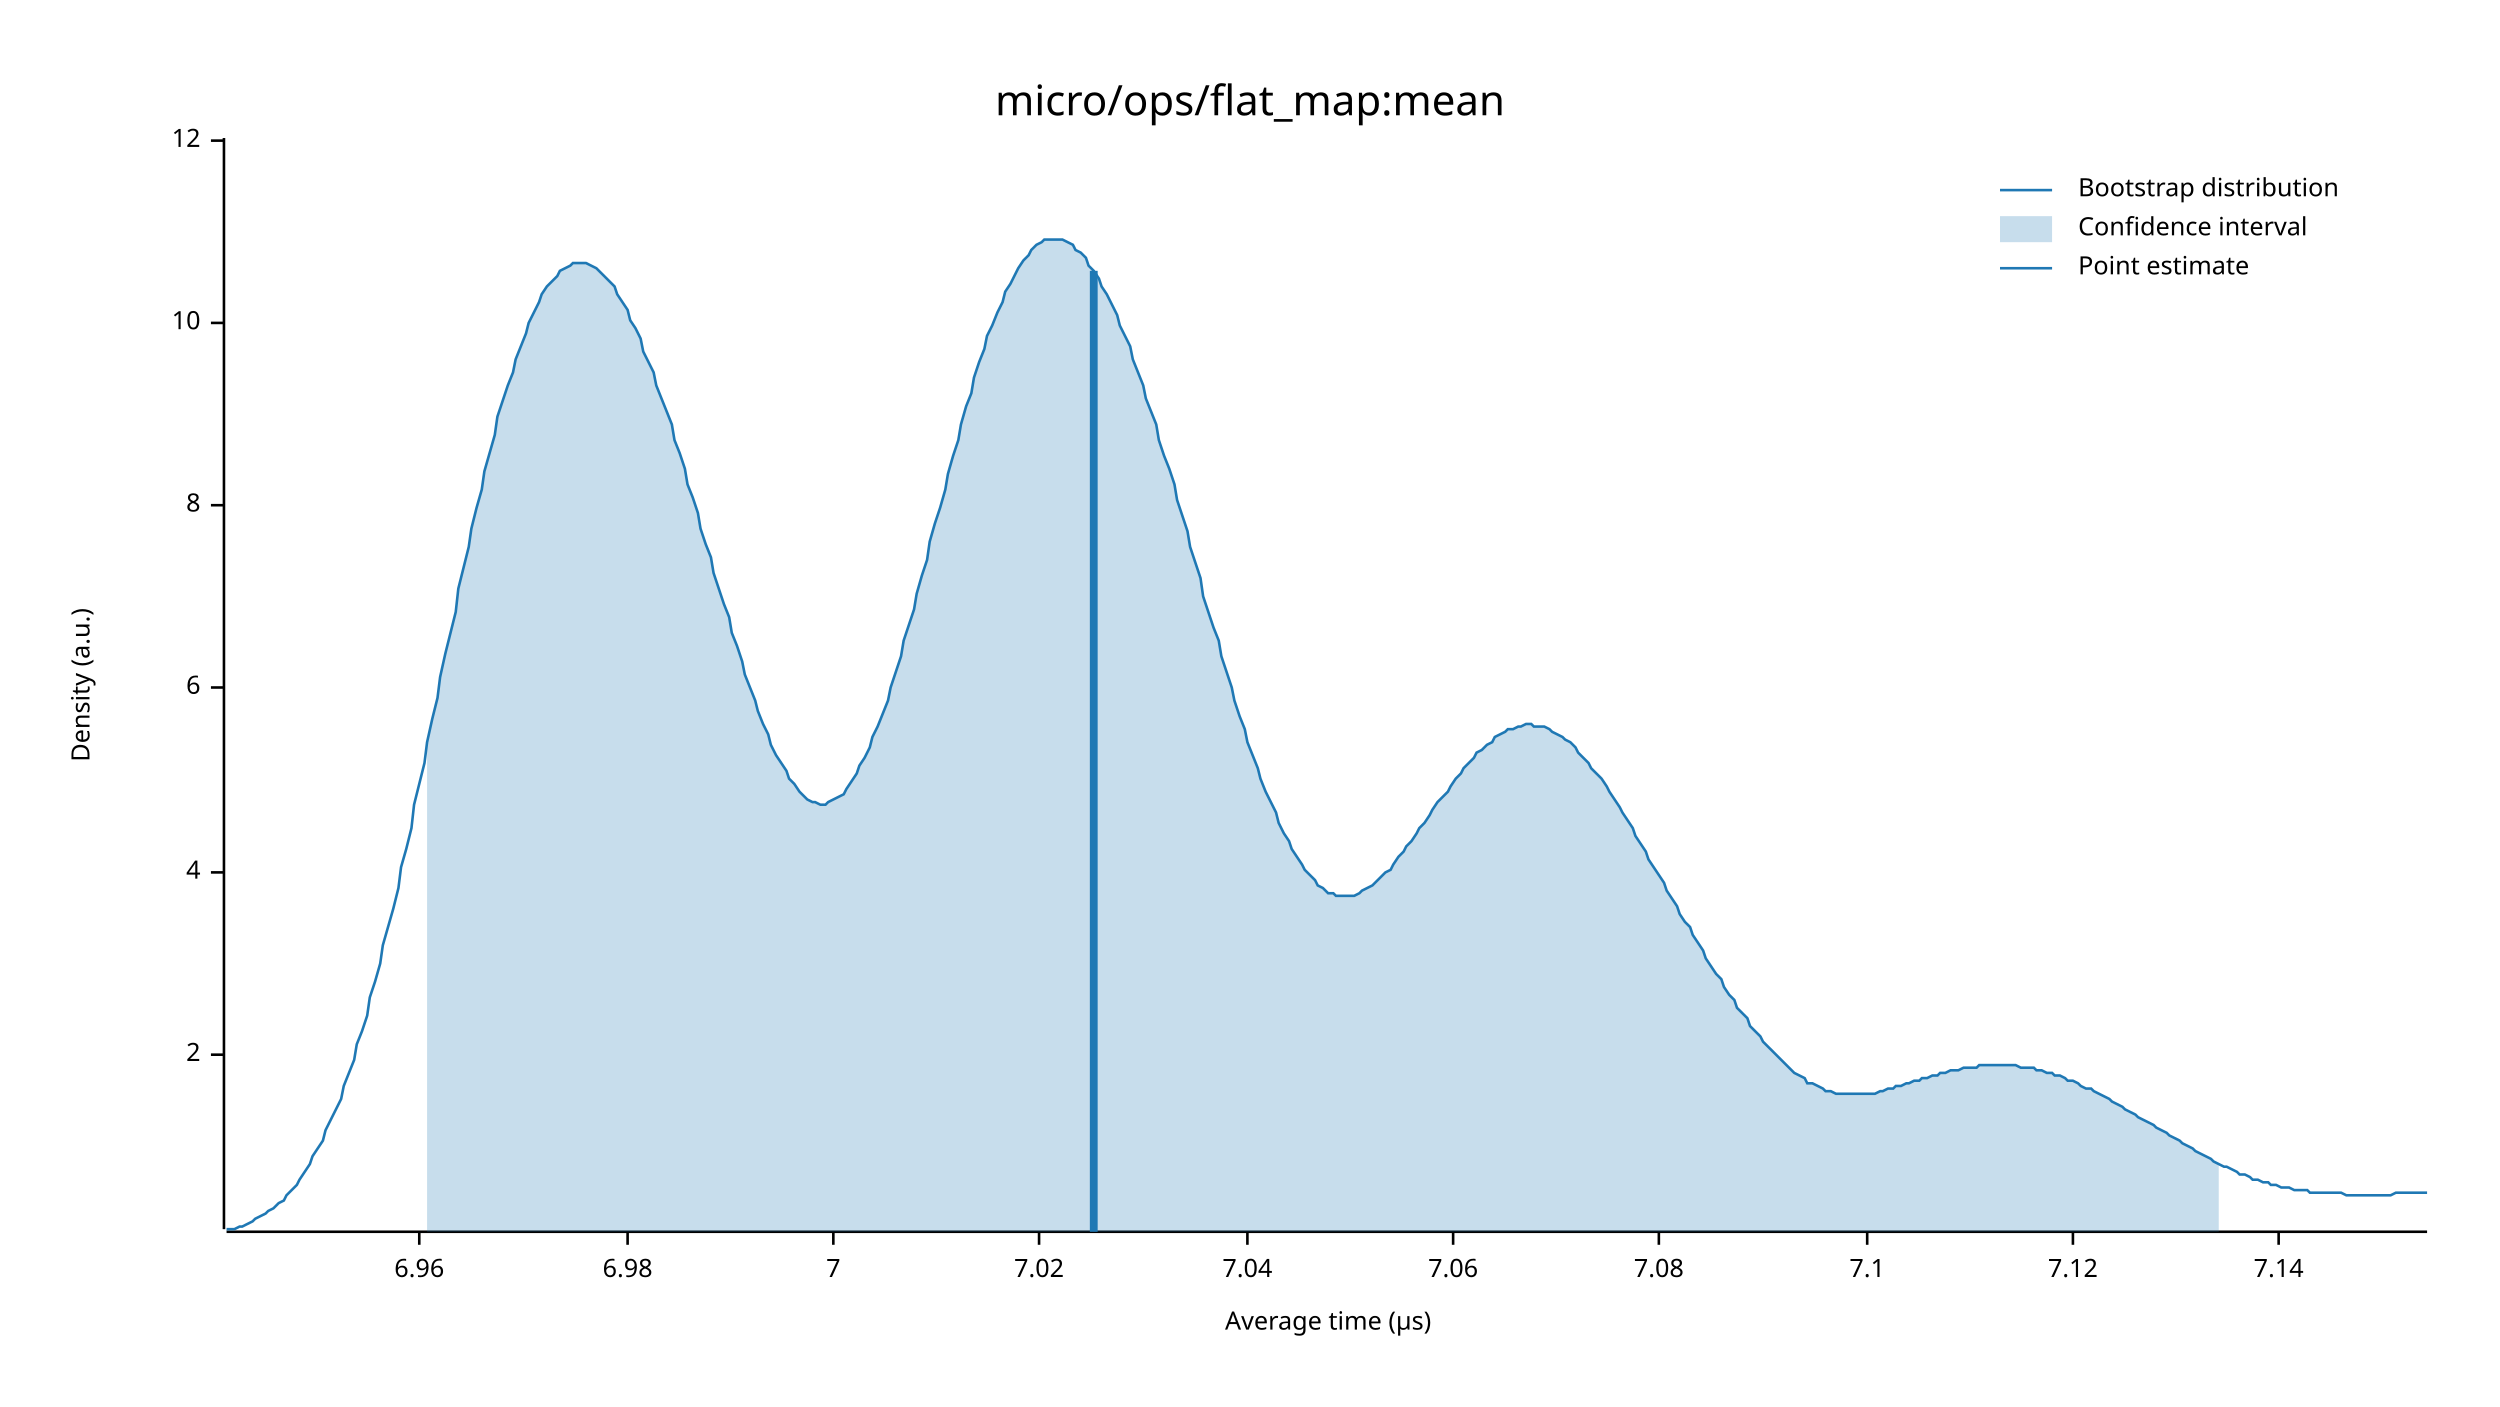
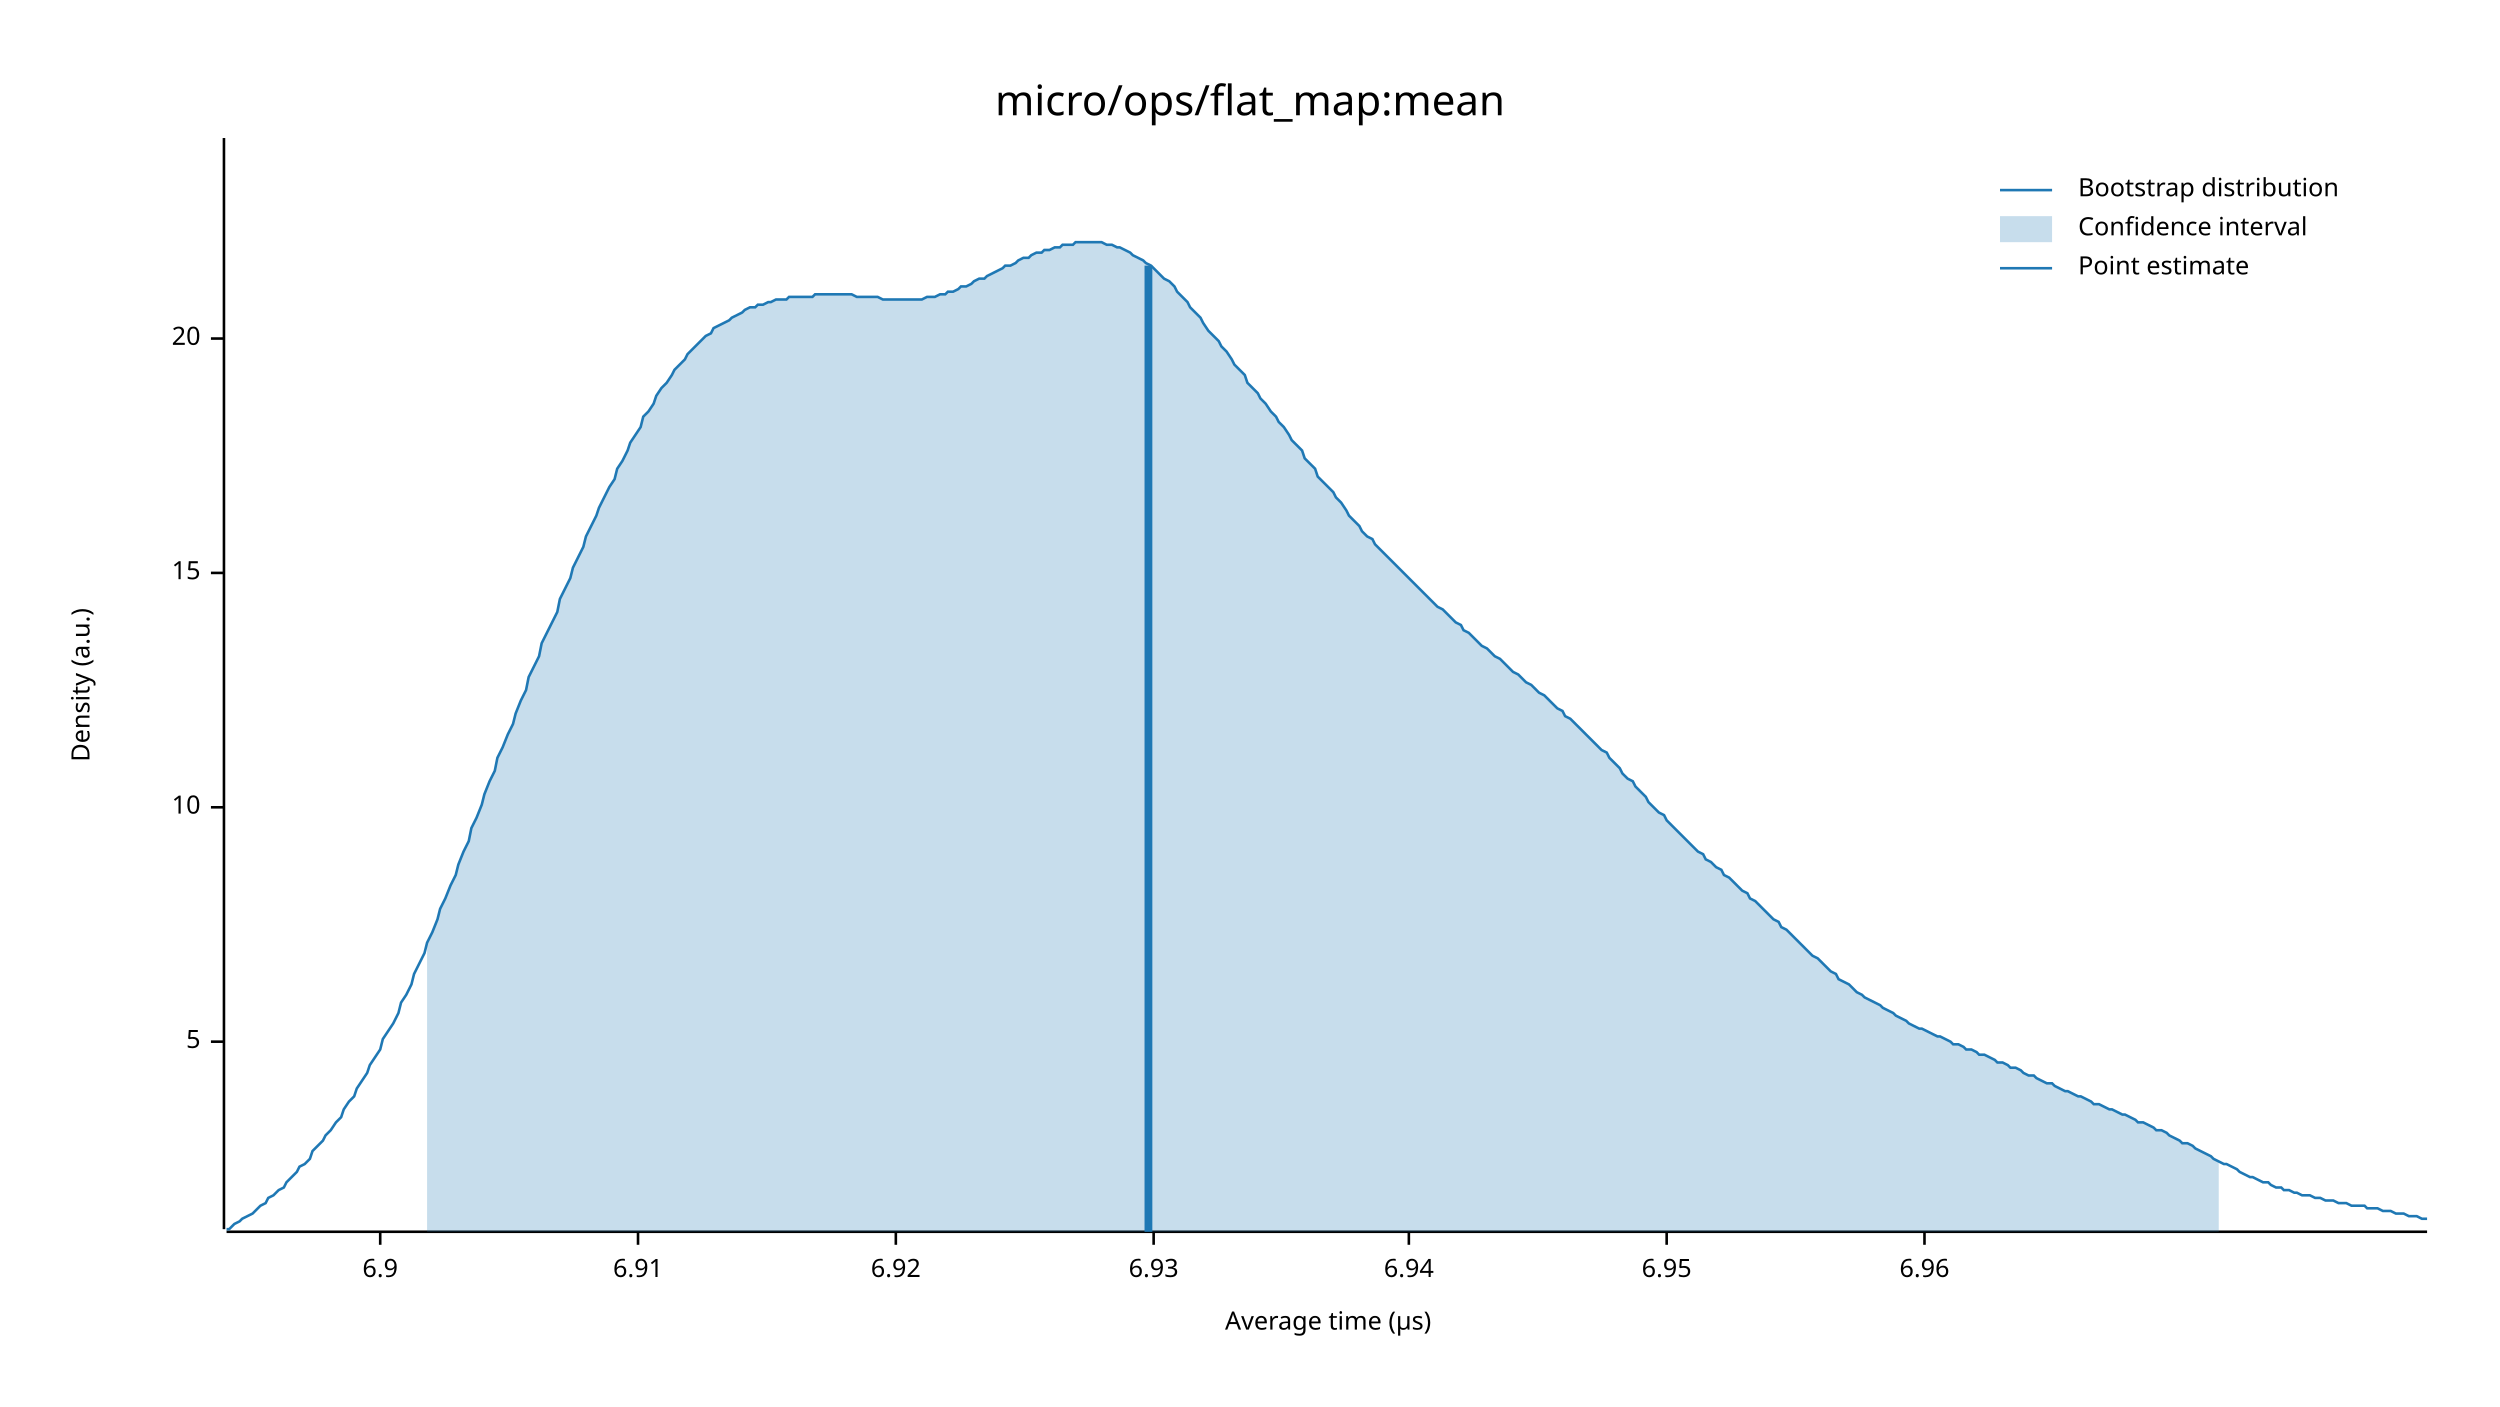
<svg xmlns="http://www.w3.org/2000/svg" width="960" height="540" viewBox="0 0 960 540">
  <text x="480" y="32" dy="0.76em" text-anchor="middle" font-family="sans-serif" font-size="16.129" opacity="1" fill="#000000">
micro/ops/flat_map:mean
</text>
  <text x="27" y="263" dy="0.76em" text-anchor="middle" font-family="sans-serif" font-size="9.677" opacity="1" fill="#000000" transform="rotate(270, 27, 263)">
Density (a.u.)
</text>
  <text x="510" y="513" dy="-0.5ex" text-anchor="middle" font-family="sans-serif" font-size="9.677" opacity="1" fill="#000000">
Average time (µs)
</text>
  <polyline fill="none" opacity="1" stroke="#000000" stroke-width="1" points="86,53 86,472 " />
-   <text x="77" y="405" dy="0.5ex" text-anchor="end" font-family="sans-serif" font-size="9.677" opacity="1" fill="#000000">
- 2
+   <text x="77" y="400" dy="0.5ex" text-anchor="end" font-family="sans-serif" font-size="9.677" opacity="1" fill="#000000">
+ 5
</text>
-   <polyline fill="none" opacity="1" stroke="#000000" stroke-width="1" points="81,405 86,405 " />
-   <text x="77" y="335" dy="0.5ex" text-anchor="end" font-family="sans-serif" font-size="9.677" opacity="1" fill="#000000">
- 4
- </text>
-   <polyline fill="none" opacity="1" stroke="#000000" stroke-width="1" points="81,335 86,335 " />
-   <text x="77" y="264" dy="0.5ex" text-anchor="end" font-family="sans-serif" font-size="9.677" opacity="1" fill="#000000">
- 6
- </text>
-   <polyline fill="none" opacity="1" stroke="#000000" stroke-width="1" points="81,264 86,264 " />
-   <text x="77" y="194" dy="0.5ex" text-anchor="end" font-family="sans-serif" font-size="9.677" opacity="1" fill="#000000">
- 8
- </text>
-   <polyline fill="none" opacity="1" stroke="#000000" stroke-width="1" points="81,194 86,194 " />
-   <text x="77" y="124" dy="0.5ex" text-anchor="end" font-family="sans-serif" font-size="9.677" opacity="1" fill="#000000">
+   <polyline fill="none" opacity="1" stroke="#000000" stroke-width="1" points="81,400 86,400 " />
+   <text x="77" y="310" dy="0.5ex" text-anchor="end" font-family="sans-serif" font-size="9.677" opacity="1" fill="#000000">
10
</text>
-   <polyline fill="none" opacity="1" stroke="#000000" stroke-width="1" points="81,124 86,124 " />
-   <text x="77" y="54" dy="0.5ex" text-anchor="end" font-family="sans-serif" font-size="9.677" opacity="1" fill="#000000">
- 12
+   <polyline fill="none" opacity="1" stroke="#000000" stroke-width="1" points="81,310 86,310 " />
+   <text x="77" y="220" dy="0.5ex" text-anchor="end" font-family="sans-serif" font-size="9.677" opacity="1" fill="#000000">
+ 15
</text>
-   <polyline fill="none" opacity="1" stroke="#000000" stroke-width="1" points="81,54 86,54 " />
+   <polyline fill="none" opacity="1" stroke="#000000" stroke-width="1" points="81,220 86,220 " />
+   <text x="77" y="130" dy="0.5ex" text-anchor="end" font-family="sans-serif" font-size="9.677" opacity="1" fill="#000000">
+ 20
+ </text>
+   <polyline fill="none" opacity="1" stroke="#000000" stroke-width="1" points="81,130 86,130 " />
  <polyline fill="none" opacity="1" stroke="#000000" stroke-width="1" points="87,473 932,473 " />
-   <text x="161" y="483" dy="0.76em" text-anchor="middle" font-family="sans-serif" font-size="9.677" opacity="1" fill="#000000">
+   <text x="146" y="483" dy="0.76em" text-anchor="middle" font-family="sans-serif" font-size="9.677" opacity="1" fill="#000000">
+ 6.9
+ </text>
+   <polyline fill="none" opacity="1" stroke="#000000" stroke-width="1" points="146,473 146,478 " />
+   <text x="245" y="483" dy="0.76em" text-anchor="middle" font-family="sans-serif" font-size="9.677" opacity="1" fill="#000000">
+ 6.91
+ </text>
+   <polyline fill="none" opacity="1" stroke="#000000" stroke-width="1" points="245,473 245,478 " />
+   <text x="344" y="483" dy="0.76em" text-anchor="middle" font-family="sans-serif" font-size="9.677" opacity="1" fill="#000000">
+ 6.92
+ </text>
+   <polyline fill="none" opacity="1" stroke="#000000" stroke-width="1" points="344,473 344,478 " />
+   <text x="443" y="483" dy="0.76em" text-anchor="middle" font-family="sans-serif" font-size="9.677" opacity="1" fill="#000000">
+ 6.93
+ </text>
+   <polyline fill="none" opacity="1" stroke="#000000" stroke-width="1" points="443,473 443,478 " />
+   <text x="541" y="483" dy="0.76em" text-anchor="middle" font-family="sans-serif" font-size="9.677" opacity="1" fill="#000000">
+ 6.94
+ </text>
+   <polyline fill="none" opacity="1" stroke="#000000" stroke-width="1" points="541,473 541,478 " />
+   <text x="640" y="483" dy="0.76em" text-anchor="middle" font-family="sans-serif" font-size="9.677" opacity="1" fill="#000000">
+ 6.95
+ </text>
+   <polyline fill="none" opacity="1" stroke="#000000" stroke-width="1" points="640,473 640,478 " />
+   <text x="739" y="483" dy="0.76em" text-anchor="middle" font-family="sans-serif" font-size="9.677" opacity="1" fill="#000000">
6.96
</text>
-   <polyline fill="none" opacity="1" stroke="#000000" stroke-width="1" points="161,473 161,478 " />
-   <text x="241" y="483" dy="0.76em" text-anchor="middle" font-family="sans-serif" font-size="9.677" opacity="1" fill="#000000">
- 6.98
- </text>
-   <polyline fill="none" opacity="1" stroke="#000000" stroke-width="1" points="241,473 241,478 " />
-   <text x="320" y="483" dy="0.76em" text-anchor="middle" font-family="sans-serif" font-size="9.677" opacity="1" fill="#000000">
- 7
- </text>
-   <polyline fill="none" opacity="1" stroke="#000000" stroke-width="1" points="320,473 320,478 " />
-   <text x="399" y="483" dy="0.76em" text-anchor="middle" font-family="sans-serif" font-size="9.677" opacity="1" fill="#000000">
- 7.02
- </text>
-   <polyline fill="none" opacity="1" stroke="#000000" stroke-width="1" points="399,473 399,478 " />
-   <text x="479" y="483" dy="0.76em" text-anchor="middle" font-family="sans-serif" font-size="9.677" opacity="1" fill="#000000">
- 7.04
- </text>
-   <polyline fill="none" opacity="1" stroke="#000000" stroke-width="1" points="479,473 479,478 " />
-   <text x="558" y="483" dy="0.76em" text-anchor="middle" font-family="sans-serif" font-size="9.677" opacity="1" fill="#000000">
- 7.06
- </text>
-   <polyline fill="none" opacity="1" stroke="#000000" stroke-width="1" points="558,473 558,478 " />
-   <text x="637" y="483" dy="0.76em" text-anchor="middle" font-family="sans-serif" font-size="9.677" opacity="1" fill="#000000">
- 7.08
- </text>
-   <polyline fill="none" opacity="1" stroke="#000000" stroke-width="1" points="637,473 637,478 " />
-   <text x="717" y="483" dy="0.76em" text-anchor="middle" font-family="sans-serif" font-size="9.677" opacity="1" fill="#000000">
- 7.1
- </text>
-   <polyline fill="none" opacity="1" stroke="#000000" stroke-width="1" points="717,473 717,478 " />
-   <text x="796" y="483" dy="0.76em" text-anchor="middle" font-family="sans-serif" font-size="9.677" opacity="1" fill="#000000">
- 7.12
- </text>
-   <polyline fill="none" opacity="1" stroke="#000000" stroke-width="1" points="796,473 796,478 " />
-   <text x="875" y="483" dy="0.76em" text-anchor="middle" font-family="sans-serif" font-size="9.677" opacity="1" fill="#000000">
- 7.14
- </text>
-   <polyline fill="none" opacity="1" stroke="#000000" stroke-width="1" points="875,473 875,478 " />
-   <polyline fill="none" opacity="1" stroke="#1F78B4" stroke-width="1" points="87,472 88,472 90,472 92,471 93,471 95,470 97,469 98,468 100,467 102,466 103,465 105,464 107,462 109,461 110,459 112,457 114,455 115,453 117,450 119,447 120,444 122,441 124,438 125,434 127,430 129,426 131,422 132,417 134,412 136,407 137,401 139,396 141,390 142,383 144,377 146,370 147,363 149,356 151,349 153,341 154,333 156,326 158,318 159,309 161,301 163,293 164,285 166,276 168,268 169,260 171,251 173,243 175,235 176,226 178,218 180,210 181,203 183,195 185,188 186,181 188,174 190,167 191,160 193,154 195,148 197,143 198,138 200,133 202,128 203,124 205,120 207,116 208,113 210,110 212,108 214,106 215,104 217,103 219,102 220,101 222,101 224,101 225,101 227,102 229,103 230,104 232,106 234,108 236,110 237,113 239,116 241,119 242,123 244,126 246,130 247,135 249,139 251,143 252,148 254,153 256,158 258,163 259,169 261,174 263,180 264,186 266,191 268,197 269,203 271,209 273,214 274,220 276,226 278,232 280,237 281,243 283,248 285,254 286,259 288,264 290,269 291,273 293,278 295,282 296,286 298,290 300,293 302,296 303,299 305,301 307,304 308,305 310,307 312,308 313,308 315,309 317,309 318,308 320,307 322,306 324,305 325,303 327,300 329,297 330,294 332,291 334,287 335,283 337,279 339,274 341,269 342,264 344,258 346,252 347,246 349,240 351,234 352,228 354,221 356,215 357,208 359,201 361,195 363,188 364,182 366,175 368,169 369,163 371,156 373,151 374,145 376,139 378,134 379,129 381,125 383,120 385,116 386,112 388,109 390,105 391,103 393,100 395,98 396,96 398,94 400,93 401,92 403,92 405,92 407,92 408,92 410,93 412,94 413,96 415,97 417,99 418,102 420,104 422,107 423,110 425,113 427,117 429,121 430,125 432,129 434,133 435,138 437,143 439,148 440,153 442,158 444,163 445,169 447,175 449,180 451,186 452,192 454,198 456,204 457,210 459,216 461,222 462,229 464,235 466,241 468,246 469,252 471,258 473,264 474,269 476,275 478,280 479,285 481,290 483,295 484,299 486,304 488,308 490,312 491,316 493,320 495,323 496,326 498,329 500,332 501,334 503,336 505,338 506,340 508,341 510,343 512,343 513,344 515,344 517,344 518,344 520,344 522,343 523,342 525,341 527,340 528,339 530,337 532,335 534,334 535,332 537,329 539,327 540,325 542,323 544,320 545,318 547,316 549,313 550,311 552,308 554,306 556,304 557,302 559,299 561,297 562,295 564,293 566,291 567,289 569,288 571,286 573,285 574,283 576,282 578,281 579,280 581,280 583,279 584,279 586,278 588,278 589,279 591,279 593,279 595,280 596,281 598,282 600,283 601,284 603,285 605,287 606,289 608,291 610,293 611,295 613,297 615,299 617,302 618,304 620,307 622,310 623,312 625,315 627,318 628,321 630,324 632,327 633,330 635,333 637,336 639,339 640,342 642,345 644,348 645,351 647,354 649,356 650,359 652,362 654,365 655,368 657,371 659,374 661,376 662,379 664,382 666,384 667,387 669,389 671,391 672,394 674,396 676,398 677,400 679,402 681,404 683,406 684,407 686,409 688,411 689,412 691,413 693,414 694,416 696,416 698,417 700,418 701,419 703,419 705,420 706,420 708,420 710,420 711,420 713,420 715,420 716,420 718,420 720,420 722,419 723,419 725,418 727,418 728,417 730,417 732,416 733,416 735,415 737,415 738,414 740,414 742,413 744,413 745,412 747,412 749,411 750,411 752,411 754,410 755,410 757,410 759,410 760,409 762,409 764,409 766,409 767,409 769,409 771,409 772,409 774,409 776,410 777,410 779,410 781,410 782,411 784,411 786,412 788,412 789,413 791,413 793,414 794,415 796,415 798,416 799,417 801,418 803,418 804,419 806,420 808,421 810,422 811,423 813,424 815,425 816,426 818,427 820,428 821,429 823,430 825,431 827,432 828,433 830,434 832,435 833,436 835,437 837,438 838,439 840,440 842,441 843,442 845,443 847,444 849,445 850,446 852,447 854,448 855,448 857,449 859,450 860,451 862,451 864,452 865,453 867,453 869,454 871,454 872,455 874,455 876,456 877,456 879,456 881,457 882,457 884,457 886,457 887,458 889,458 891,458 893,458 894,458 896,458 898,458 899,458 901,459 903,459 904,459 906,459 908,459 909,459 911,459 913,459 915,459 916,459 918,459 920,458 921,458 923,458 925,458 926,458 928,458 930,458 932,458 " />
-   <polygon opacity="0.25" fill="#1F78B4" points="164,285 166,276 168,268 169,260 171,251 173,243 175,235 176,226 178,218 180,210 181,203 183,195 185,188 186,181 188,174 190,167 191,160 193,154 195,148 197,143 198,138 200,133 202,128 203,124 205,120 207,116 208,113 210,110 212,108 214,106 215,104 217,103 219,102 220,101 222,101 224,101 225,101 227,102 229,103 230,104 232,106 234,108 236,110 237,113 239,116 241,119 242,123 244,126 246,130 247,135 249,139 251,143 252,148 254,153 256,158 258,163 259,169 261,174 263,180 264,186 266,191 268,197 269,203 271,209 273,214 274,220 276,226 278,232 280,237 281,243 283,248 285,254 286,259 288,264 290,269 291,273 293,278 295,282 296,286 298,290 300,293 302,296 303,299 305,301 307,304 308,305 310,307 312,308 313,308 315,309 317,309 318,308 320,307 322,306 324,305 325,303 327,300 329,297 330,294 332,291 334,287 335,283 337,279 339,274 341,269 342,264 344,258 346,252 347,246 349,240 351,234 352,228 354,221 356,215 357,208 359,201 361,195 363,188 364,182 366,175 368,169 369,163 371,156 373,151 374,145 376,139 378,134 379,129 381,125 383,120 385,116 386,112 388,109 390,105 391,103 393,100 395,98 396,96 398,94 400,93 401,92 403,92 405,92 407,92 408,92 410,93 412,94 413,96 415,97 417,99 418,102 420,104 422,107 423,110 425,113 427,117 429,121 430,125 432,129 434,133 435,138 437,143 439,148 440,153 442,158 444,163 445,169 447,175 449,180 451,186 452,192 454,198 456,204 457,210 459,216 461,222 462,229 464,235 466,241 468,246 469,252 471,258 473,264 474,269 476,275 478,280 479,285 481,290 483,295 484,299 486,304 488,308 490,312 491,316 493,320 495,323 496,326 498,329 500,332 501,334 503,336 505,338 506,340 508,341 510,343 512,343 513,344 515,344 517,344 518,344 520,344 522,343 523,342 525,341 527,340 528,339 530,337 532,335 534,334 535,332 537,329 539,327 540,325 542,323 544,320 545,318 547,316 549,313 550,311 552,308 554,306 556,304 557,302 559,299 561,297 562,295 564,293 566,291 567,289 569,288 571,286 573,285 574,283 576,282 578,281 579,280 581,280 583,279 584,279 586,278 588,278 589,279 591,279 593,279 595,280 596,281 598,282 600,283 601,284 603,285 605,287 606,289 608,291 610,293 611,295 613,297 615,299 617,302 618,304 620,307 622,310 623,312 625,315 627,318 628,321 630,324 632,327 633,330 635,333 637,336 639,339 640,342 642,345 644,348 645,351 647,354 649,356 650,359 652,362 654,365 655,368 657,371 659,374 661,376 662,379 664,382 666,384 667,387 669,389 671,391 672,394 674,396 676,398 677,400 679,402 681,404 683,406 684,407 686,409 688,411 689,412 691,413 693,414 694,416 696,416 698,417 700,418 701,419 703,419 705,420 706,420 708,420 710,420 711,420 713,420 715,420 716,420 718,420 720,420 722,419 723,419 725,418 727,418 728,417 730,417 732,416 733,416 735,415 737,415 738,414 740,414 742,413 744,413 745,412 747,412 749,411 750,411 752,411 754,410 755,410 757,410 759,410 760,409 762,409 764,409 766,409 767,409 769,409 771,409 772,409 774,409 776,410 777,410 779,410 781,410 782,411 784,411 786,412 788,412 789,413 791,413 793,414 794,415 796,415 798,416 799,417 801,418 803,418 804,419 806,420 808,421 810,422 811,423 813,424 815,425 816,426 818,427 820,428 821,429 823,430 825,431 827,432 828,433 830,434 832,435 833,436 835,437 837,438 838,439 840,440 842,441 843,442 845,443 847,444 849,445 850,446 852,447 852,473 164,473 " />
-   <polyline fill="none" opacity="1" stroke="#1F78B4" stroke-width="3" points="420,473 420,104 " />
+   <polyline fill="none" opacity="1" stroke="#000000" stroke-width="1" points="739,473 739,478 " />
+   <polyline fill="none" opacity="1" stroke="#1F78B4" stroke-width="1" points="87,472 88,472 90,470 92,469 93,468 95,467 97,466 98,465 100,463 102,462 103,460 105,459 107,457 109,456 110,454 112,452 114,450 115,448 117,447 119,445 120,442 122,440 124,438 125,436 127,434 129,431 131,429 132,426 134,423 136,421 137,418 139,415 141,412 142,409 144,406 146,403 147,399 149,396 151,393 153,389 154,385 156,382 158,378 159,374 161,370 163,366 164,362 166,358 168,353 169,349 171,345 173,340 175,336 176,332 178,327 180,323 181,318 183,314 185,309 186,305 188,300 190,296 191,291 193,287 195,282 197,278 198,274 200,269 202,265 203,260 205,256 207,252 208,247 210,243 212,239 214,235 215,230 217,226 219,222 220,218 222,214 224,210 225,206 227,202 229,198 230,195 232,191 234,187 236,184 237,180 239,177 241,173 242,170 244,167 246,164 247,160 249,158 251,155 252,152 254,149 256,147 258,144 259,142 261,140 263,138 264,136 266,134 268,132 269,131 271,129 273,128 274,126 276,125 278,124 280,123 281,122 283,121 285,120 286,119 288,118 290,118 291,117 293,117 295,116 296,116 298,115 300,115 302,115 303,114 305,114 307,114 308,114 310,114 312,114 313,113 315,113 317,113 318,113 320,113 322,113 324,113 325,113 327,113 329,114 330,114 332,114 334,114 335,114 337,114 339,115 341,115 342,115 344,115 346,115 347,115 349,115 351,115 352,115 354,115 356,114 357,114 359,114 361,113 363,113 364,112 366,112 368,111 369,110 371,110 373,109 374,108 376,107 378,107 379,106 381,105 383,104 385,103 386,102 388,102 390,101 391,100 393,99 395,99 396,98 398,97 400,97 401,96 403,96 405,95 407,95 408,94 410,94 412,94 413,93 415,93 417,93 418,93 420,93 422,93 423,93 425,94 427,94 429,95 430,95 432,96 434,97 435,98 437,99 439,100 440,101 442,102 444,104 445,105 447,107 449,108 451,110 452,112 454,114 456,116 457,118 459,120 461,122 462,124 464,127 466,129 468,131 469,133 471,135 473,138 474,140 476,142 478,144 479,147 481,149 483,151 484,153 486,155 488,158 490,160 491,162 493,164 495,167 496,169 498,171 500,173 501,176 503,178 505,180 506,183 508,185 510,187 512,189 513,191 515,193 517,196 518,198 520,200 522,202 523,204 525,206 527,207 528,209 530,211 532,213 534,215 535,216 537,218 539,220 540,221 542,223 544,225 545,226 547,228 549,230 550,231 552,233 554,234 556,236 557,237 559,239 561,240 562,242 564,243 566,245 567,246 569,248 571,249 573,251 574,252 576,253 578,255 579,256 581,258 583,259 584,260 586,262 588,263 589,264 591,266 593,267 595,269 596,270 598,272 600,273 601,275 603,276 605,278 606,279 608,281 610,283 611,284 613,286 615,288 617,289 618,291 620,293 622,295 623,297 625,299 627,300 628,302 630,304 632,306 633,308 635,310 637,312 639,313 640,315 642,317 644,319 645,320 647,322 649,324 650,325 652,327 654,328 655,330 657,331 659,333 661,334 662,336 664,337 666,339 667,340 669,342 671,343 672,345 674,346 676,348 677,349 679,351 681,353 683,354 684,356 686,357 688,359 689,360 691,362 693,364 694,365 696,367 698,368 700,370 701,371 703,373 705,374 706,376 708,377 710,378 711,379 713,381 715,382 716,383 718,384 720,385 722,386 723,387 725,388 727,389 728,390 730,391 732,392 733,393 735,394 737,395 738,395 740,396 742,397 744,398 745,398 747,399 749,400 750,401 752,401 754,402 755,403 757,403 759,404 760,405 762,405 764,406 766,407 767,408 769,408 771,409 772,410 774,410 776,411 777,412 779,413 781,413 782,414 784,415 786,416 788,416 789,417 791,418 793,419 794,419 796,420 798,421 799,421 801,422 803,423 804,424 806,424 808,425 810,426 811,426 813,427 815,428 816,428 818,429 820,430 821,431 823,431 825,432 827,433 828,434 830,434 832,435 833,436 835,437 837,438 838,439 840,439 842,440 843,441 845,442 847,443 849,444 850,445 852,446 854,447 855,447 857,448 859,449 860,450 862,451 864,452 865,452 867,453 869,454 871,454 872,455 874,456 876,456 877,457 879,457 881,458 882,458 884,459 886,459 887,459 889,460 891,460 893,461 894,461 896,461 898,462 899,462 901,462 903,463 904,463 906,463 908,463 909,464 911,464 913,464 915,465 916,465 918,465 920,466 921,466 923,466 925,467 926,467 928,467 930,468 932,468 " />
+   <polygon opacity="0.25" fill="#1F78B4" points="164,362 166,358 168,353 169,349 171,345 173,340 175,336 176,332 178,327 180,323 181,318 183,314 185,309 186,305 188,300 190,296 191,291 193,287 195,282 197,278 198,274 200,269 202,265 203,260 205,256 207,252 208,247 210,243 212,239 214,235 215,230 217,226 219,222 220,218 222,214 224,210 225,206 227,202 229,198 230,195 232,191 234,187 236,184 237,180 239,177 241,173 242,170 244,167 246,164 247,160 249,158 251,155 252,152 254,149 256,147 258,144 259,142 261,140 263,138 264,136 266,134 268,132 269,131 271,129 273,128 274,126 276,125 278,124 280,123 281,122 283,121 285,120 286,119 288,118 290,118 291,117 293,117 295,116 296,116 298,115 300,115 302,115 303,114 305,114 307,114 308,114 310,114 312,114 313,113 315,113 317,113 318,113 320,113 322,113 324,113 325,113 327,113 329,114 330,114 332,114 334,114 335,114 337,114 339,115 341,115 342,115 344,115 346,115 347,115 349,115 351,115 352,115 354,115 356,114 357,114 359,114 361,113 363,113 364,112 366,112 368,111 369,110 371,110 373,109 374,108 376,107 378,107 379,106 381,105 383,104 385,103 386,102 388,102 390,101 391,100 393,99 395,99 396,98 398,97 400,97 401,96 403,96 405,95 407,95 408,94 410,94 412,94 413,93 415,93 417,93 418,93 420,93 422,93 423,93 425,94 427,94 429,95 430,95 432,96 434,97 435,98 437,99 439,100 440,101 442,102 444,104 445,105 447,107 449,108 451,110 452,112 454,114 456,116 457,118 459,120 461,122 462,124 464,127 466,129 468,131 469,133 471,135 473,138 474,140 476,142 478,144 479,147 481,149 483,151 484,153 486,155 488,158 490,160 491,162 493,164 495,167 496,169 498,171 500,173 501,176 503,178 505,180 506,183 508,185 510,187 512,189 513,191 515,193 517,196 518,198 520,200 522,202 523,204 525,206 527,207 528,209 530,211 532,213 534,215 535,216 537,218 539,220 540,221 542,223 544,225 545,226 547,228 549,230 550,231 552,233 554,234 556,236 557,237 559,239 561,240 562,242 564,243 566,245 567,246 569,248 571,249 573,251 574,252 576,253 578,255 579,256 581,258 583,259 584,260 586,262 588,263 589,264 591,266 593,267 595,269 596,270 598,272 600,273 601,275 603,276 605,278 606,279 608,281 610,283 611,284 613,286 615,288 617,289 618,291 620,293 622,295 623,297 625,299 627,300 628,302 630,304 632,306 633,308 635,310 637,312 639,313 640,315 642,317 644,319 645,320 647,322 649,324 650,325 652,327 654,328 655,330 657,331 659,333 661,334 662,336 664,337 666,339 667,340 669,342 671,343 672,345 674,346 676,348 677,349 679,351 681,353 683,354 684,356 686,357 688,359 689,360 691,362 693,364 694,365 696,367 698,368 700,370 701,371 703,373 705,374 706,376 708,377 710,378 711,379 713,381 715,382 716,383 718,384 720,385 722,386 723,387 725,388 727,389 728,390 730,391 732,392 733,393 735,394 737,395 738,395 740,396 742,397 744,398 745,398 747,399 749,400 750,401 752,401 754,402 755,403 757,403 759,404 760,405 762,405 764,406 766,407 767,408 769,408 771,409 772,410 774,410 776,411 777,412 779,413 781,413 782,414 784,415 786,416 788,416 789,417 791,418 793,419 794,419 796,420 798,421 799,421 801,422 803,423 804,424 806,424 808,425 810,426 811,426 813,427 815,428 816,428 818,429 820,430 821,431 823,431 825,432 827,433 828,434 830,434 832,435 833,436 835,437 837,438 838,439 840,439 842,440 843,441 845,442 847,443 849,444 850,445 852,446 852,473 164,473 " />
+   <polyline fill="none" opacity="1" stroke="#1F78B4" stroke-width="3" points="441,473 441,102 " />
  <text x="798" y="68" dy="0.76em" text-anchor="start" font-family="sans-serif" font-size="9.677" opacity="1" fill="#000000">
Bootstrap distribution
</text>
  <text x="798" y="83" dy="0.76em" text-anchor="start" font-family="sans-serif" font-size="9.677" opacity="1" fill="#000000">
Confidence interval
</text>
  <text x="798" y="98" dy="0.76em" text-anchor="start" font-family="sans-serif" font-size="9.677" opacity="1" fill="#000000">
Point estimate
</text>
  <polyline fill="none" opacity="1" stroke="#1F78B4" stroke-width="1" points="768,73 788,73 " />
  <rect x="768" y="83" width="20" height="10" opacity="0.25" fill="#1F78B4" stroke="none" />
  <polyline fill="none" opacity="1" stroke="#1F78B4" stroke-width="1" points="768,103 788,103 " />
</svg>
